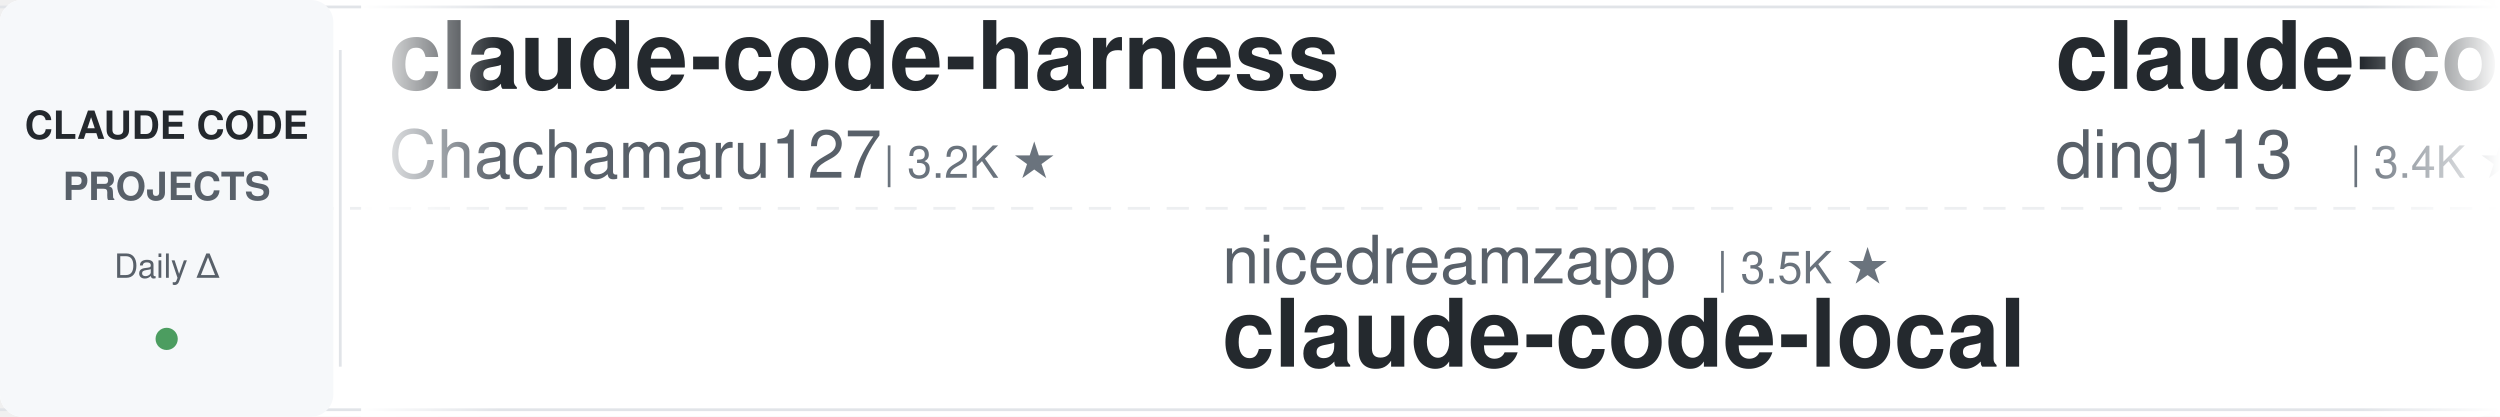
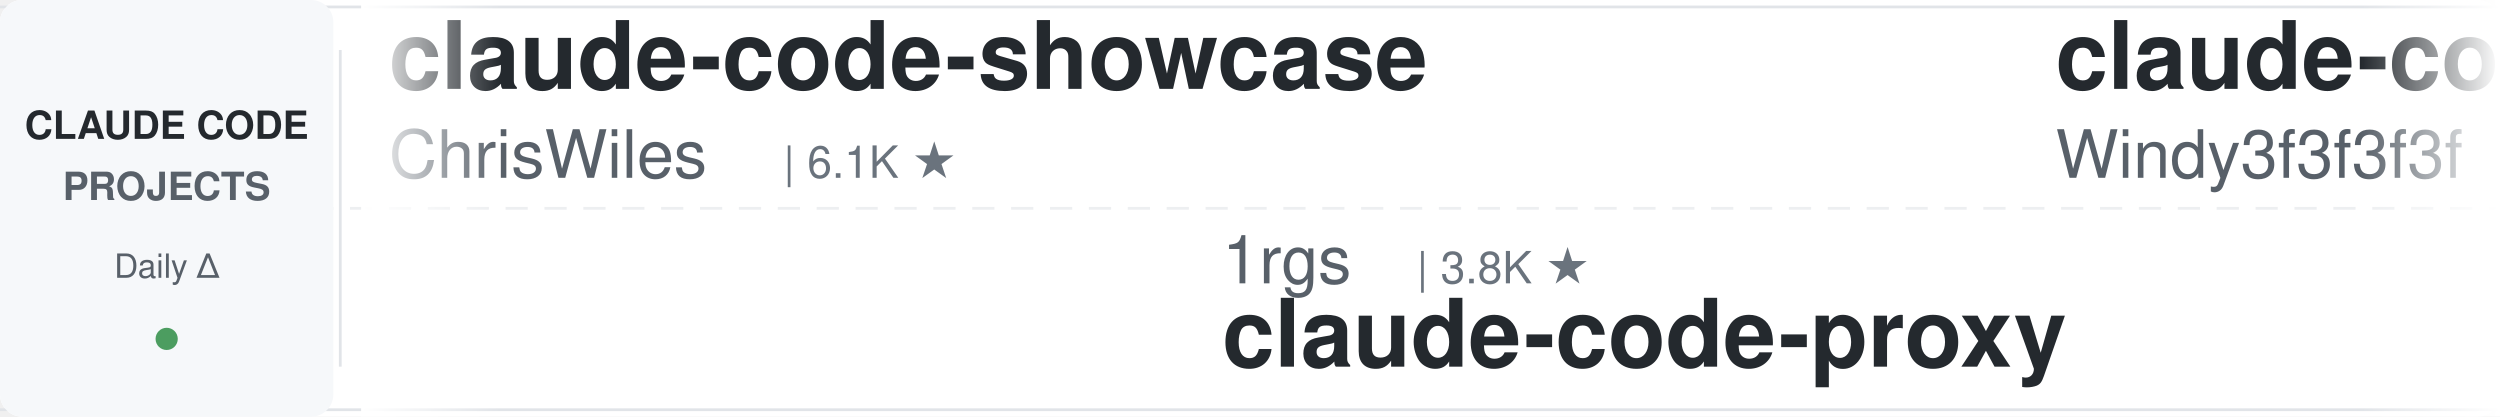
<svg xmlns="http://www.w3.org/2000/svg" width="900" height="150">
  <defs>
    <linearGradient id="leftFade" x1="0%" y1="0%" x2="100%" y2="0%">
      <stop offset="0%" style="stop-color:#ffffff;stop-opacity:1" />
      <stop offset="100%" style="stop-color:#ffffff;stop-opacity:0" />
    </linearGradient>
    <linearGradient id="rightFade" x1="0%" y1="0%" x2="100%" y2="0%">
      <stop offset="0%" style="stop-color:#ffffff;stop-opacity:0" />
      <stop offset="100%" style="stop-color:#ffffff;stop-opacity:1" />
    </linearGradient>
  </defs>
  <rect width="900" height="150" fill="#ffffff" rx="8" />
  <rect x="0" y="2" width="900" height="1" fill="#e1e4e8" />
  <rect x="0" y="147" width="900" height="1" fill="#e1e4e8" />
  <line x1="0" y1="75" x2="900" y2="75" stroke="#e1e4e8" stroke-width="1" stroke-dasharray="8 6" opacity="0.6" />
  <rect x="0" y="0" width="120" height="150" fill="#f6f8fa" rx="8" />
  <text x="60" y="50" font-family="-apple-system, BlinkMacSystemFont, 'Segoe UI', Helvetica, Arial, sans-serif" font-size="14" font-weight="600" fill="#24292e" text-anchor="middle">CLAUDE CODE</text>
  <text x="60" y="72" font-family="-apple-system, BlinkMacSystemFont, 'Segoe UI', Helvetica, Arial, sans-serif" font-size="14" font-weight="600" fill="#586069" text-anchor="middle">PROJECTS</text>
  <text x="60" y="100" font-family="-apple-system, BlinkMacSystemFont, 'Segoe UI', Helvetica, Arial, sans-serif" font-size="12" font-weight="500" fill="#586069" text-anchor="middle">Daily Δ</text>
  <circle cx="60" cy="122" r="4" fill="#22863a" opacity="0.8" />
  <rect x="122" y="18" width="1" height="114" fill="#e1e4e8" />
  <clipPath id="tickerClip">
    <rect x="130" y="0" width="770" height="150" />
  </clipPath>
  <g clip-path="url(#tickerClip)">
    <g id="tickerItems">
      <animateTransform attributeName="transform" attributeType="XML" type="translate" from="0 0" to="-3000 0" dur="54s" repeatCount="indefinite" />
      <g transform="translate(0, 0)">
-         <text x="140" y="32" font-family="-apple-system, BlinkMacSystemFont, 'Segoe UI', Helvetica, Arial, sans-serif" font-size="34" font-weight="600" fill="#24292e">claude-code-harness</text>
-         <text x="140" y="64" font-family="-apple-system, BlinkMacSystemFont, 'Segoe UI', Helvetica, Arial, sans-serif" font-size="24" font-weight="400" fill="#586069">Chachamaru127</text>
-         <text x="318" y="64" font-family="-apple-system, BlinkMacSystemFont, 'Segoe UI', Helvetica, Arial, sans-serif" font-size="16" font-weight="500" fill="#6a737d">| 3.2K ★</text>
+         <text x="140" y="32" font-family="-apple-system, BlinkMacSystemFont, 'Segoe UI', Helvetica, Arial, sans-serif" font-size="34" font-weight="600" fill="#24292e">claude-code-showcase</text>
+         <text x="140" y="64" font-family="-apple-system, BlinkMacSystemFont, 'Segoe UI', Helvetica, Arial, sans-serif" font-size="24" font-weight="400" fill="#586069">ChrisWiles</text>
+         <text x="282" y="64" font-family="-apple-system, BlinkMacSystemFont, 'Segoe UI', Helvetica, Arial, sans-serif" font-size="16" font-weight="500" fill="#6a737d">| 6.1K ★</text>
      </g>
      <g transform="translate(300, 0)">
-         <text x="140" y="102" font-family="-apple-system, BlinkMacSystemFont, 'Segoe UI', Helvetica, Arial, sans-serif" font-size="24" font-weight="400" fill="#586069">nicedreamzapp</text>
-         <text x="318" y="102" font-family="-apple-system, BlinkMacSystemFont, 'Segoe UI', Helvetica, Arial, sans-serif" font-size="16" font-weight="500" fill="#6a737d">| 3.5K ★</text>
-         <text x="140" y="132" font-family="-apple-system, BlinkMacSystemFont, 'Segoe UI', Helvetica, Arial, sans-serif" font-size="34" font-weight="600" fill="#24292e">claude-code-local</text>
+         <text x="140" y="102" font-family="-apple-system, BlinkMacSystemFont, 'Segoe UI', Helvetica, Arial, sans-serif" font-size="24" font-weight="400" fill="#586069">1rgs</text>
+         <text x="210" y="102" font-family="-apple-system, BlinkMacSystemFont, 'Segoe UI', Helvetica, Arial, sans-serif" font-size="16" font-weight="500" fill="#6a737d">| 3.8K ★</text>
+         <text x="140" y="132" font-family="-apple-system, BlinkMacSystemFont, 'Segoe UI', Helvetica, Arial, sans-serif" font-size="34" font-weight="600" fill="#24292e">claude-code-proxy</text>
      </g>
      <g transform="translate(600, 0)">
-         <text x="140" y="32" font-family="-apple-system, BlinkMacSystemFont, 'Segoe UI', Helvetica, Arial, sans-serif" font-size="34" font-weight="600" fill="#24292e">claude-code-hub</text>
-         <text x="140" y="64" font-family="-apple-system, BlinkMacSystemFont, 'Segoe UI', Helvetica, Arial, sans-serif" font-size="24" font-weight="400" fill="#586069">ding113</text>
-         <text x="246" y="64" font-family="-apple-system, BlinkMacSystemFont, 'Segoe UI', Helvetica, Arial, sans-serif" font-size="16" font-weight="500" fill="#6a737d">| 3.4K ★</text>
+         <text x="140" y="32" font-family="-apple-system, BlinkMacSystemFont, 'Segoe UI', Helvetica, Arial, sans-serif" font-size="34" font-weight="600" fill="#24292e">claude-code-from-scratch</text>
+         <text x="140" y="64" font-family="-apple-system, BlinkMacSystemFont, 'Segoe UI', Helvetica, Arial, sans-serif" font-size="24" font-weight="400" fill="#586069">Windy3f3f3f3f</text>
+         <text x="318" y="64" font-family="-apple-system, BlinkMacSystemFont, 'Segoe UI', Helvetica, Arial, sans-serif" font-size="16" font-weight="500" fill="#6a737d">| 2.8K ★</text>
      </g>
      <g transform="translate(900, 0)">
-         <text x="140" y="102" font-family="-apple-system, BlinkMacSystemFont, 'Segoe UI', Helvetica, Arial, sans-serif" font-size="24" font-weight="400" fill="#586069">multica-ai</text>
-         <text x="282" y="102" font-family="-apple-system, BlinkMacSystemFont, 'Segoe UI', Helvetica, Arial, sans-serif" font-size="16" font-weight="500" fill="#6a737d">| 233.5K ★</text>
-         <text x="140" y="132" font-family="-apple-system, BlinkMacSystemFont, 'Segoe UI', Helvetica, Arial, sans-serif" font-size="34" font-weight="600" fill="#24292e">andrej-karpathy-skills</text>
+         <text x="140" y="102" font-family="-apple-system, BlinkMacSystemFont, 'Segoe UI', Helvetica, Arial, sans-serif" font-size="24" font-weight="400" fill="#586069">kodu-ai</text>
+         <text x="246" y="102" font-family="-apple-system, BlinkMacSystemFont, 'Segoe UI', Helvetica, Arial, sans-serif" font-size="16" font-weight="500" fill="#6a737d">| 5.2K ★</text>
+         <text x="140" y="132" font-family="-apple-system, BlinkMacSystemFont, 'Segoe UI', Helvetica, Arial, sans-serif" font-size="34" font-weight="600" fill="#24292e">claude-coder</text>
      </g>
      <g transform="translate(1200, 0)">
-         <text x="140" y="32" font-family="-apple-system, BlinkMacSystemFont, 'Segoe UI', Helvetica, Arial, sans-serif" font-size="34" font-weight="600" fill="#24292e">claude-code-source-build</text>
-         <text x="140" y="64" font-family="-apple-system, BlinkMacSystemFont, 'Segoe UI', Helvetica, Arial, sans-serif" font-size="24" font-weight="400" fill="#586069">andrew-kramer-inno</text>
-         <text x="378" y="64" font-family="-apple-system, BlinkMacSystemFont, 'Segoe UI', Helvetica, Arial, sans-serif" font-size="16" font-weight="500" fill="#6a737d">| 597 ★</text>
+         <text x="140" y="32" font-family="-apple-system, BlinkMacSystemFont, 'Segoe UI', Helvetica, Arial, sans-serif" font-size="34" font-weight="600" fill="#24292e">claude-code-from-source</text>
+         <text x="140" y="64" font-family="-apple-system, BlinkMacSystemFont, 'Segoe UI', Helvetica, Arial, sans-serif" font-size="24" font-weight="400" fill="#586069">alejandrobalderas</text>
+         <text x="366" y="64" font-family="-apple-system, BlinkMacSystemFont, 'Segoe UI', Helvetica, Arial, sans-serif" font-size="16" font-weight="500" fill="#6a737d">| 3.0K ★</text>
      </g>
      <g transform="translate(1500, 0)">
-         <text x="140" y="102" font-family="-apple-system, BlinkMacSystemFont, 'Segoe UI', Helvetica, Arial, sans-serif" font-size="24" font-weight="400" fill="#586069">disler</text>
-         <text x="234" y="102" font-family="-apple-system, BlinkMacSystemFont, 'Segoe UI', Helvetica, Arial, sans-serif" font-size="16" font-weight="500" fill="#6a737d">| 4.0K ★</text>
-         <text x="140" y="132" font-family="-apple-system, BlinkMacSystemFont, 'Segoe UI', Helvetica, Arial, sans-serif" font-size="34" font-weight="600" fill="#24292e">claude-code-hooks-master...</text>
+         <text x="140" y="102" font-family="-apple-system, BlinkMacSystemFont, 'Segoe UI', Helvetica, Arial, sans-serif" font-size="24" font-weight="400" fill="#586069">frankbria</text>
+         <text x="270" y="102" font-family="-apple-system, BlinkMacSystemFont, 'Segoe UI', Helvetica, Arial, sans-serif" font-size="16" font-weight="500" fill="#6a737d">| 9.7K ★</text>
+         <text x="140" y="132" font-family="-apple-system, BlinkMacSystemFont, 'Segoe UI', Helvetica, Arial, sans-serif" font-size="34" font-weight="600" fill="#24292e">ralph-claude-code</text>
      </g>
      <g transform="translate(1800, 0)">
-         <text x="140" y="32" font-family="-apple-system, BlinkMacSystemFont, 'Segoe UI', Helvetica, Arial, sans-serif" font-size="34" font-weight="600" fill="#24292e">claude-code-security-rev...</text>
-         <text x="140" y="64" font-family="-apple-system, BlinkMacSystemFont, 'Segoe UI', Helvetica, Arial, sans-serif" font-size="24" font-weight="400" fill="#586069">anthropics</text>
-         <text x="282" y="64" font-family="-apple-system, BlinkMacSystemFont, 'Segoe UI', Helvetica, Arial, sans-serif" font-size="16" font-weight="500" fill="#6a737d">| 6.9K ★</text>
+         <text x="140" y="32" font-family="-apple-system, BlinkMacSystemFont, 'Segoe UI', Helvetica, Arial, sans-serif" font-size="34" font-weight="600" fill="#24292e">claude-code-hooks-master...</text>
+         <text x="140" y="64" font-family="-apple-system, BlinkMacSystemFont, 'Segoe UI', Helvetica, Arial, sans-serif" font-size="24" font-weight="400" fill="#586069">disler</text>
+         <text x="234" y="64" font-family="-apple-system, BlinkMacSystemFont, 'Segoe UI', Helvetica, Arial, sans-serif" font-size="16" font-weight="500" fill="#6a737d">| 4.0K ★</text>
      </g>
      <g transform="translate(2100, 0)">
-         <text x="140" y="102" font-family="-apple-system, BlinkMacSystemFont, 'Segoe UI', Helvetica, Arial, sans-serif" font-size="24" font-weight="400" fill="#586069">FlorianBruniaux</text>
-         <text x="342" y="102" font-family="-apple-system, BlinkMacSystemFont, 'Segoe UI', Helvetica, Arial, sans-serif" font-size="16" font-weight="500" fill="#6a737d">| 6.4K ★</text>
-         <text x="140" y="132" font-family="-apple-system, BlinkMacSystemFont, 'Segoe UI', Helvetica, Arial, sans-serif" font-size="34" font-weight="600" fill="#24292e">claude-code-ultimate-gui...</text>
+         <text x="140" y="102" font-family="-apple-system, BlinkMacSystemFont, 'Segoe UI', Helvetica, Arial, sans-serif" font-size="24" font-weight="400" fill="#586069">Donchitos</text>
+         <text x="270" y="102" font-family="-apple-system, BlinkMacSystemFont, 'Segoe UI', Helvetica, Arial, sans-serif" font-size="16" font-weight="500" fill="#6a737d">| 39.7K ★</text>
+         <text x="140" y="132" font-family="-apple-system, BlinkMacSystemFont, 'Segoe UI', Helvetica, Arial, sans-serif" font-size="34" font-weight="600" fill="#24292e">Claude-Code-Game-Studios</text>
      </g>
      <g transform="translate(2400, 0)">
-         <text x="140" y="32" font-family="-apple-system, BlinkMacSystemFont, 'Segoe UI', Helvetica, Arial, sans-serif" font-size="34" font-weight="600" fill="#24292e">pi-vs-claude-code</text>
-         <text x="140" y="64" font-family="-apple-system, BlinkMacSystemFont, 'Segoe UI', Helvetica, Arial, sans-serif" font-size="24" font-weight="400" fill="#586069">disler</text>
-         <text x="234" y="64" font-family="-apple-system, BlinkMacSystemFont, 'Segoe UI', Helvetica, Arial, sans-serif" font-size="16" font-weight="500" fill="#6a737d">| 1.7K ★</text>
+         <text x="140" y="32" font-family="-apple-system, BlinkMacSystemFont, 'Segoe UI', Helvetica, Arial, sans-serif" font-size="34" font-weight="600" fill="#24292e">claude-code-rev</text>
+         <text x="140" y="64" font-family="-apple-system, BlinkMacSystemFont, 'Segoe UI', Helvetica, Arial, sans-serif" font-size="24" font-weight="400" fill="#586069">oboard</text>
+         <text x="234" y="64" font-family="-apple-system, BlinkMacSystemFont, 'Segoe UI', Helvetica, Arial, sans-serif" font-size="16" font-weight="500" fill="#6a737d">| 3.3K ★</text>
      </g>
      <g transform="translate(2700, 0)">
-         <text x="140" y="102" font-family="-apple-system, BlinkMacSystemFont, 'Segoe UI', Helvetica, Arial, sans-serif" font-size="24" font-weight="400" fill="#586069">edmund-io</text>
-         <text x="270" y="102" font-family="-apple-system, BlinkMacSystemFont, 'Segoe UI', Helvetica, Arial, sans-serif" font-size="16" font-weight="500" fill="#6a737d">| 1.5K ★</text>
-         <text x="140" y="132" font-family="-apple-system, BlinkMacSystemFont, 'Segoe UI', Helvetica, Arial, sans-serif" font-size="34" font-weight="600" fill="#24292e">edmunds-claude-code</text>
+         <text x="140" y="102" font-family="-apple-system, BlinkMacSystemFont, 'Segoe UI', Helvetica, Arial, sans-serif" font-size="24" font-weight="400" fill="#586069">hangsman</text>
+         <text x="258" y="102" font-family="-apple-system, BlinkMacSystemFont, 'Segoe UI', Helvetica, Arial, sans-serif" font-size="16" font-weight="500" fill="#6a737d">| 799 ★</text>
+         <text x="140" y="132" font-family="-apple-system, BlinkMacSystemFont, 'Segoe UI', Helvetica, Arial, sans-serif" font-size="34" font-weight="600" fill="#24292e">claude-code-source</text>
      </g>
      <g transform="translate(3000, 0)">
-         <text x="140" y="32" font-family="-apple-system, BlinkMacSystemFont, 'Segoe UI', Helvetica, Arial, sans-serif" font-size="34" font-weight="600" fill="#24292e">claude-code-harness</text>
-         <text x="140" y="64" font-family="-apple-system, BlinkMacSystemFont, 'Segoe UI', Helvetica, Arial, sans-serif" font-size="24" font-weight="400" fill="#586069">Chachamaru127</text>
-         <text x="318" y="64" font-family="-apple-system, BlinkMacSystemFont, 'Segoe UI', Helvetica, Arial, sans-serif" font-size="16" font-weight="500" fill="#6a737d">| 3.2K ★</text>
+         <text x="140" y="32" font-family="-apple-system, BlinkMacSystemFont, 'Segoe UI', Helvetica, Arial, sans-serif" font-size="34" font-weight="600" fill="#24292e">claude-code-showcase</text>
+         <text x="140" y="64" font-family="-apple-system, BlinkMacSystemFont, 'Segoe UI', Helvetica, Arial, sans-serif" font-size="24" font-weight="400" fill="#586069">ChrisWiles</text>
+         <text x="282" y="64" font-family="-apple-system, BlinkMacSystemFont, 'Segoe UI', Helvetica, Arial, sans-serif" font-size="16" font-weight="500" fill="#6a737d">| 6.1K ★</text>
      </g>
      <g transform="translate(3300, 0)">
-         <text x="140" y="102" font-family="-apple-system, BlinkMacSystemFont, 'Segoe UI', Helvetica, Arial, sans-serif" font-size="24" font-weight="400" fill="#586069">nicedreamzapp</text>
-         <text x="318" y="102" font-family="-apple-system, BlinkMacSystemFont, 'Segoe UI', Helvetica, Arial, sans-serif" font-size="16" font-weight="500" fill="#6a737d">| 3.5K ★</text>
-         <text x="140" y="132" font-family="-apple-system, BlinkMacSystemFont, 'Segoe UI', Helvetica, Arial, sans-serif" font-size="34" font-weight="600" fill="#24292e">claude-code-local</text>
+         <text x="140" y="102" font-family="-apple-system, BlinkMacSystemFont, 'Segoe UI', Helvetica, Arial, sans-serif" font-size="24" font-weight="400" fill="#586069">1rgs</text>
+         <text x="210" y="102" font-family="-apple-system, BlinkMacSystemFont, 'Segoe UI', Helvetica, Arial, sans-serif" font-size="16" font-weight="500" fill="#6a737d">| 3.8K ★</text>
+         <text x="140" y="132" font-family="-apple-system, BlinkMacSystemFont, 'Segoe UI', Helvetica, Arial, sans-serif" font-size="34" font-weight="600" fill="#24292e">claude-code-proxy</text>
      </g>
      <g transform="translate(3600, 0)">
-         <text x="140" y="32" font-family="-apple-system, BlinkMacSystemFont, 'Segoe UI', Helvetica, Arial, sans-serif" font-size="34" font-weight="600" fill="#24292e">claude-code-hub</text>
-         <text x="140" y="64" font-family="-apple-system, BlinkMacSystemFont, 'Segoe UI', Helvetica, Arial, sans-serif" font-size="24" font-weight="400" fill="#586069">ding113</text>
-         <text x="246" y="64" font-family="-apple-system, BlinkMacSystemFont, 'Segoe UI', Helvetica, Arial, sans-serif" font-size="16" font-weight="500" fill="#6a737d">| 3.4K ★</text>
+         <text x="140" y="32" font-family="-apple-system, BlinkMacSystemFont, 'Segoe UI', Helvetica, Arial, sans-serif" font-size="34" font-weight="600" fill="#24292e">claude-code-from-scratch</text>
+         <text x="140" y="64" font-family="-apple-system, BlinkMacSystemFont, 'Segoe UI', Helvetica, Arial, sans-serif" font-size="24" font-weight="400" fill="#586069">Windy3f3f3f3f</text>
+         <text x="318" y="64" font-family="-apple-system, BlinkMacSystemFont, 'Segoe UI', Helvetica, Arial, sans-serif" font-size="16" font-weight="500" fill="#6a737d">| 2.8K ★</text>
      </g>
      <g transform="translate(3900, 0)">
-         <text x="140" y="102" font-family="-apple-system, BlinkMacSystemFont, 'Segoe UI', Helvetica, Arial, sans-serif" font-size="24" font-weight="400" fill="#586069">multica-ai</text>
-         <text x="282" y="102" font-family="-apple-system, BlinkMacSystemFont, 'Segoe UI', Helvetica, Arial, sans-serif" font-size="16" font-weight="500" fill="#6a737d">| 233.5K ★</text>
-         <text x="140" y="132" font-family="-apple-system, BlinkMacSystemFont, 'Segoe UI', Helvetica, Arial, sans-serif" font-size="34" font-weight="600" fill="#24292e">andrej-karpathy-skills</text>
+         <text x="140" y="102" font-family="-apple-system, BlinkMacSystemFont, 'Segoe UI', Helvetica, Arial, sans-serif" font-size="24" font-weight="400" fill="#586069">kodu-ai</text>
+         <text x="246" y="102" font-family="-apple-system, BlinkMacSystemFont, 'Segoe UI', Helvetica, Arial, sans-serif" font-size="16" font-weight="500" fill="#6a737d">| 5.2K ★</text>
+         <text x="140" y="132" font-family="-apple-system, BlinkMacSystemFont, 'Segoe UI', Helvetica, Arial, sans-serif" font-size="34" font-weight="600" fill="#24292e">claude-coder</text>
      </g>
    </g>
  </g>
  <rect x="130" y="0" width="50" height="150" fill="url(#leftFade)" />
  <rect x="850" y="0" width="50" height="150" fill="url(#rightFade)" />
</svg>
